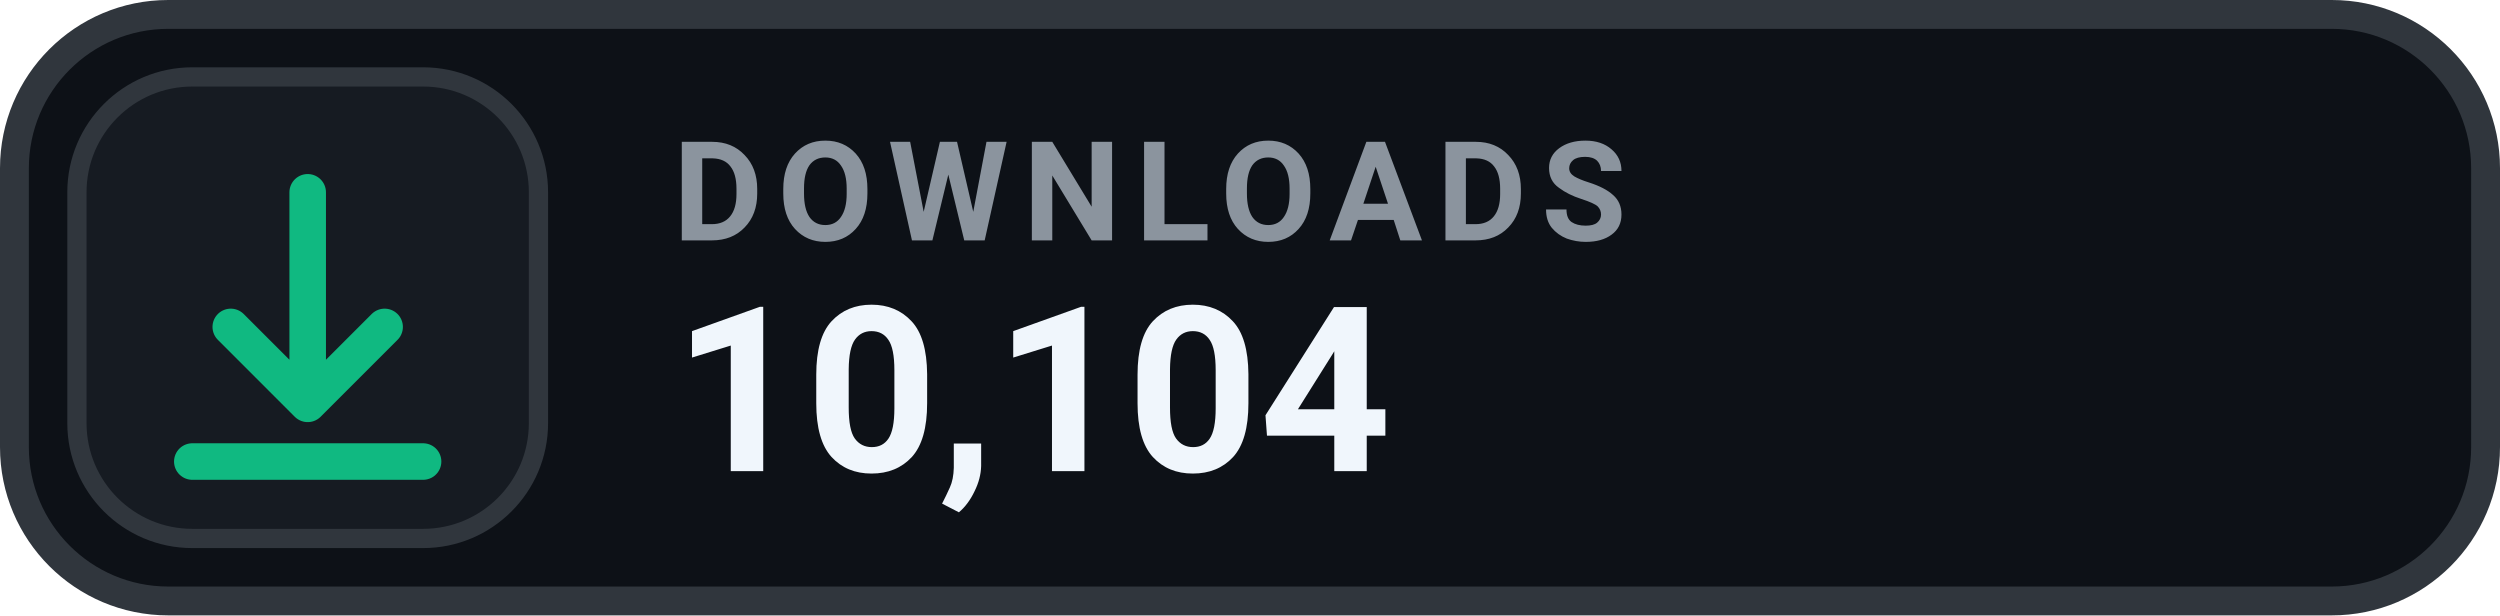
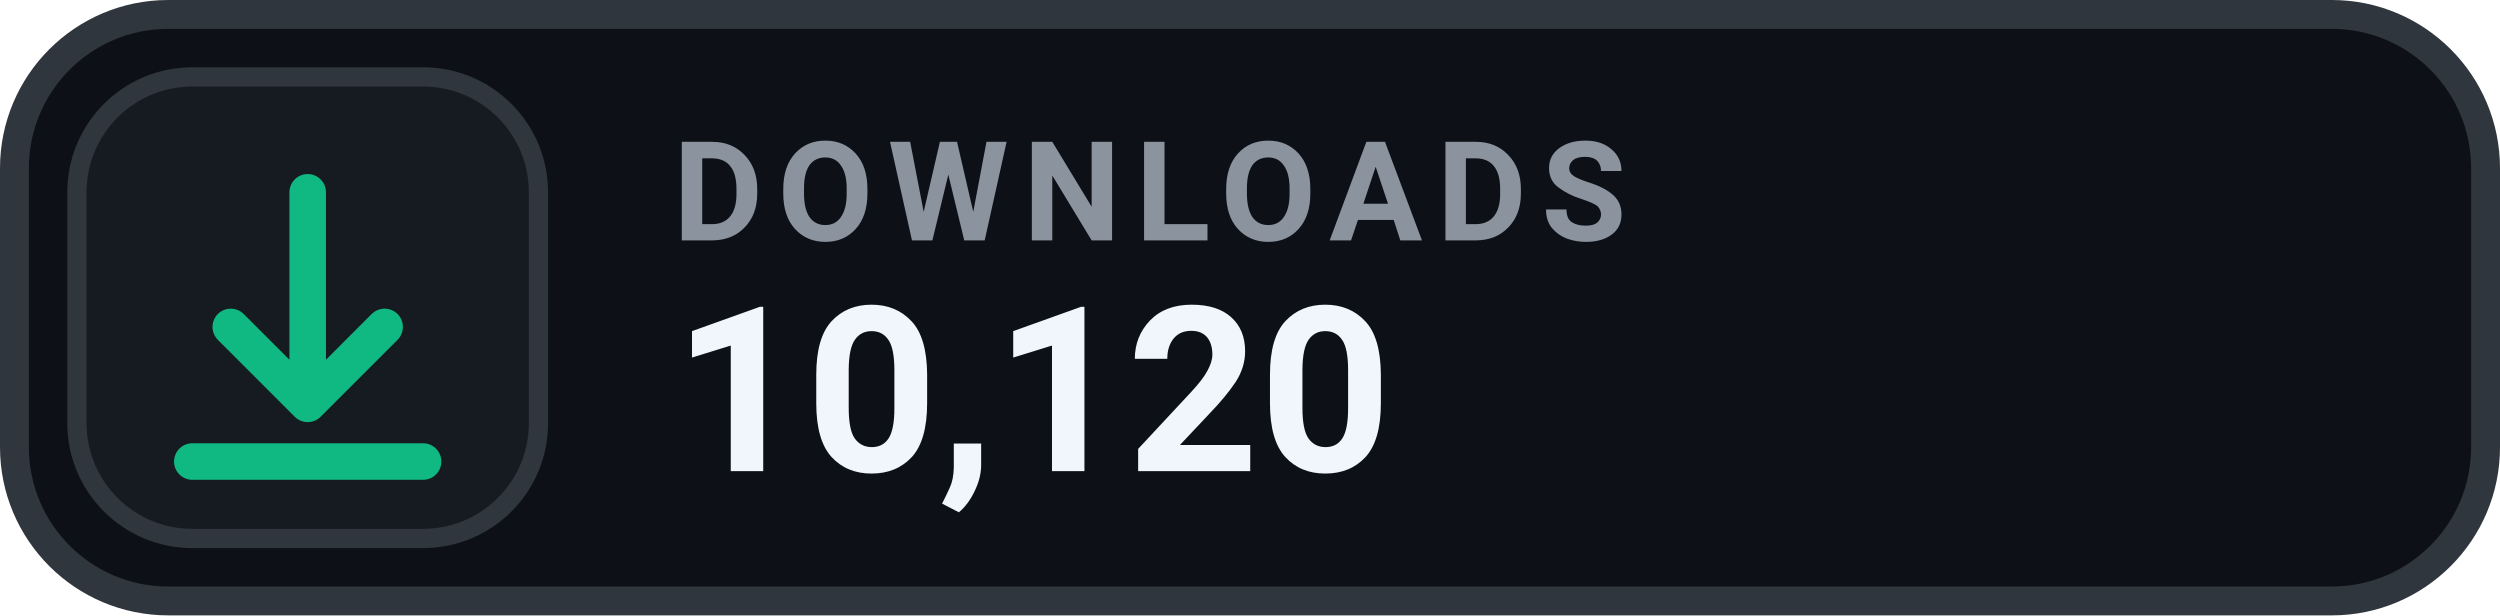
- <svg xmlns="http://www.w3.org/2000/svg" width="130" height="32" viewBox="0 0 130 32" role="img" aria-label="DOWNLOADS 10,104">
+ <svg xmlns="http://www.w3.org/2000/svg" width="130" height="32" viewBox="0 0 130 32" role="img" aria-label="DOWNLOADS 10,120">
  <rect x=".75" y=".75" width="128.5" height="30.5" rx="8" fill="#0D1117" stroke="#30363D" stroke-width="1.5" />
  <rect x="4" y="4" width="24" height="24" rx="6" fill="#161B22" stroke="#30363D" stroke-width="1" />
  <g transform="translate(16 16)" style="color:#10B981;">
    <path d="M0 -6 v11 m0 0 l4 -4 m-4 4 l-4 -4 M-6 8 h12" fill="none" stroke="currentColor" stroke-width="1.9" stroke-linecap="round" stroke-linejoin="round" />
  </g>
  <text x="35" y="12.5" fill="#8B949E" font-family="-apple-system,BlinkMacSystemFont,'Segoe UI',Roboto,Helvetica,Arial,sans-serif" font-size="7.2" font-weight="700" letter-spacing=".75">DOWNLOADS</text>
-   <text x="35" y="24.5" fill="#F0F6FC" font-family="-apple-system,BlinkMacSystemFont,'Segoe UI',Roboto,Helvetica,Arial,sans-serif" font-size="12" font-weight="700">10,104</text>
+   <text x="35" y="24.5" fill="#F0F6FC" font-family="-apple-system,BlinkMacSystemFont,'Segoe UI',Roboto,Helvetica,Arial,sans-serif" font-size="12" font-weight="700">10,120</text>
</svg>
